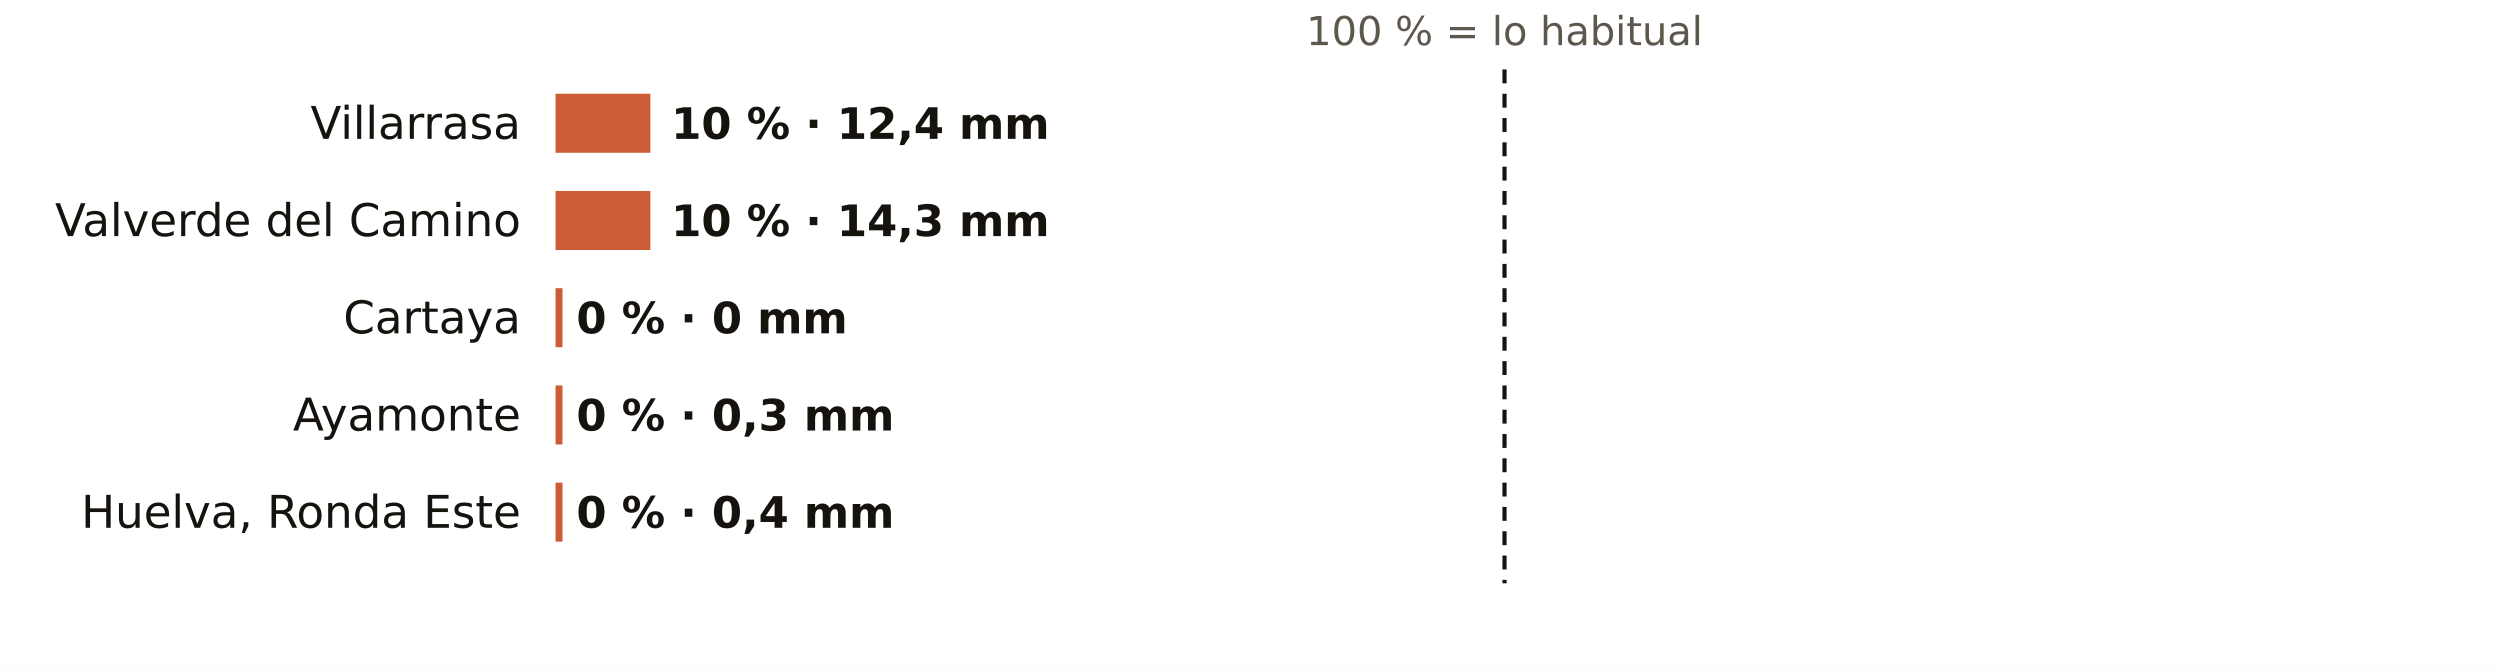
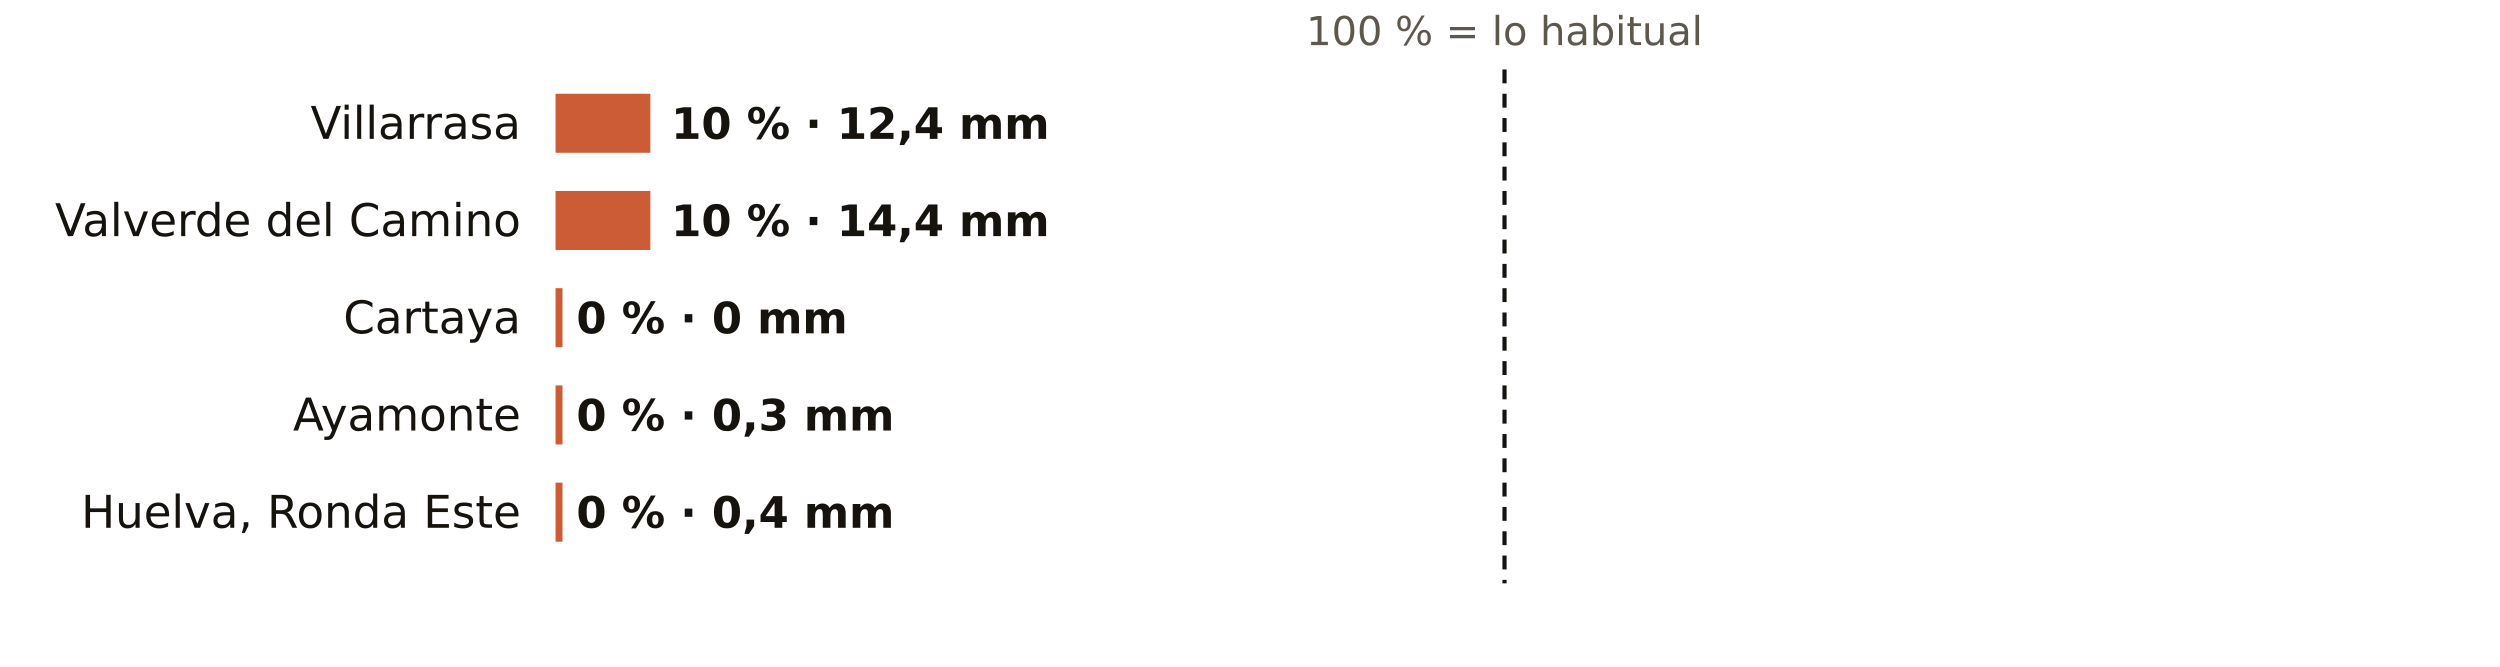
<svg xmlns="http://www.w3.org/2000/svg" viewBox="0 0 720 192" width="720" height="192" role="img" aria-label="El otoño en los pluviómetros de AEMET de Huelva: % de lo habitual">
  <rect width="720" height="192" fill="#FFFFFF" />
  <text x="433.3" y="13.0" font-size="11.5" fill="#5E574E" text-anchor="middle" font-weight="400" font-family="Public Sans, DejaVu Sans, Arial, sans-serif">100 % = lo habitual</text>
  <text x="150.0" y="40.0" font-size="13" fill="#16130F" text-anchor="end" font-weight="500" font-family="Public Sans, DejaVu Sans, Arial, sans-serif">Villarrasa</text>
  <rect x="160" y="27" width="27.3" height="17" fill="#C4461A" opacity="0.88" />
  <text x="193.3" y="40.0" font-size="12.5" fill="#16130F" text-anchor="start" font-weight="600" font-family="Public Sans, DejaVu Sans, Arial, sans-serif">10 % · 12,4 mm</text>
  <text x="150.0" y="68.0" font-size="13" fill="#16130F" text-anchor="end" font-weight="500" font-family="Public Sans, DejaVu Sans, Arial, sans-serif">Valverde del Camino</text>
  <rect x="160" y="55" width="27.3" height="17" fill="#C4461A" opacity="0.88" />
-   <text x="193.3" y="68.0" font-size="12.5" fill="#16130F" text-anchor="start" font-weight="600" font-family="Public Sans, DejaVu Sans, Arial, sans-serif">10 % · 14,3 mm</text>
+   <text x="193.3" y="68.0" font-size="12.5" fill="#16130F" text-anchor="start" font-weight="600" font-family="Public Sans, DejaVu Sans, Arial, sans-serif">10 % · 14,4 mm</text>
  <text x="150.0" y="96.0" font-size="13" fill="#16130F" text-anchor="end" font-weight="500" font-family="Public Sans, DejaVu Sans, Arial, sans-serif">Cartaya</text>
  <rect x="160" y="83" width="2.0" height="17" fill="#C4461A" opacity="0.88" />
  <text x="166.0" y="96.0" font-size="12.5" fill="#16130F" text-anchor="start" font-weight="600" font-family="Public Sans, DejaVu Sans, Arial, sans-serif">0 % · 0 mm</text>
  <text x="150.0" y="124.0" font-size="13" fill="#16130F" text-anchor="end" font-weight="500" font-family="Public Sans, DejaVu Sans, Arial, sans-serif">Ayamonte</text>
  <rect x="160" y="111" width="2.0" height="17" fill="#C4461A" opacity="0.88" />
  <text x="166.0" y="124.0" font-size="12.5" fill="#16130F" text-anchor="start" font-weight="600" font-family="Public Sans, DejaVu Sans, Arial, sans-serif">0 % · 0,3 mm</text>
  <text x="150.0" y="152.0" font-size="13" fill="#16130F" text-anchor="end" font-weight="500" font-family="Public Sans, DejaVu Sans, Arial, sans-serif">Huelva, Ronda Este</text>
  <rect x="160" y="139" width="2.0" height="17" fill="#C4461A" opacity="0.88" />
  <text x="166.0" y="152.0" font-size="12.5" fill="#16130F" text-anchor="start" font-weight="600" font-family="Public Sans, DejaVu Sans, Arial, sans-serif">0 % · 0,4 mm</text>
  <line x1="433.3" x2="433.3" y1="20" y2="168" stroke="#16130F" stroke-width="1.2" stroke-dasharray="4 3" />
</svg>
